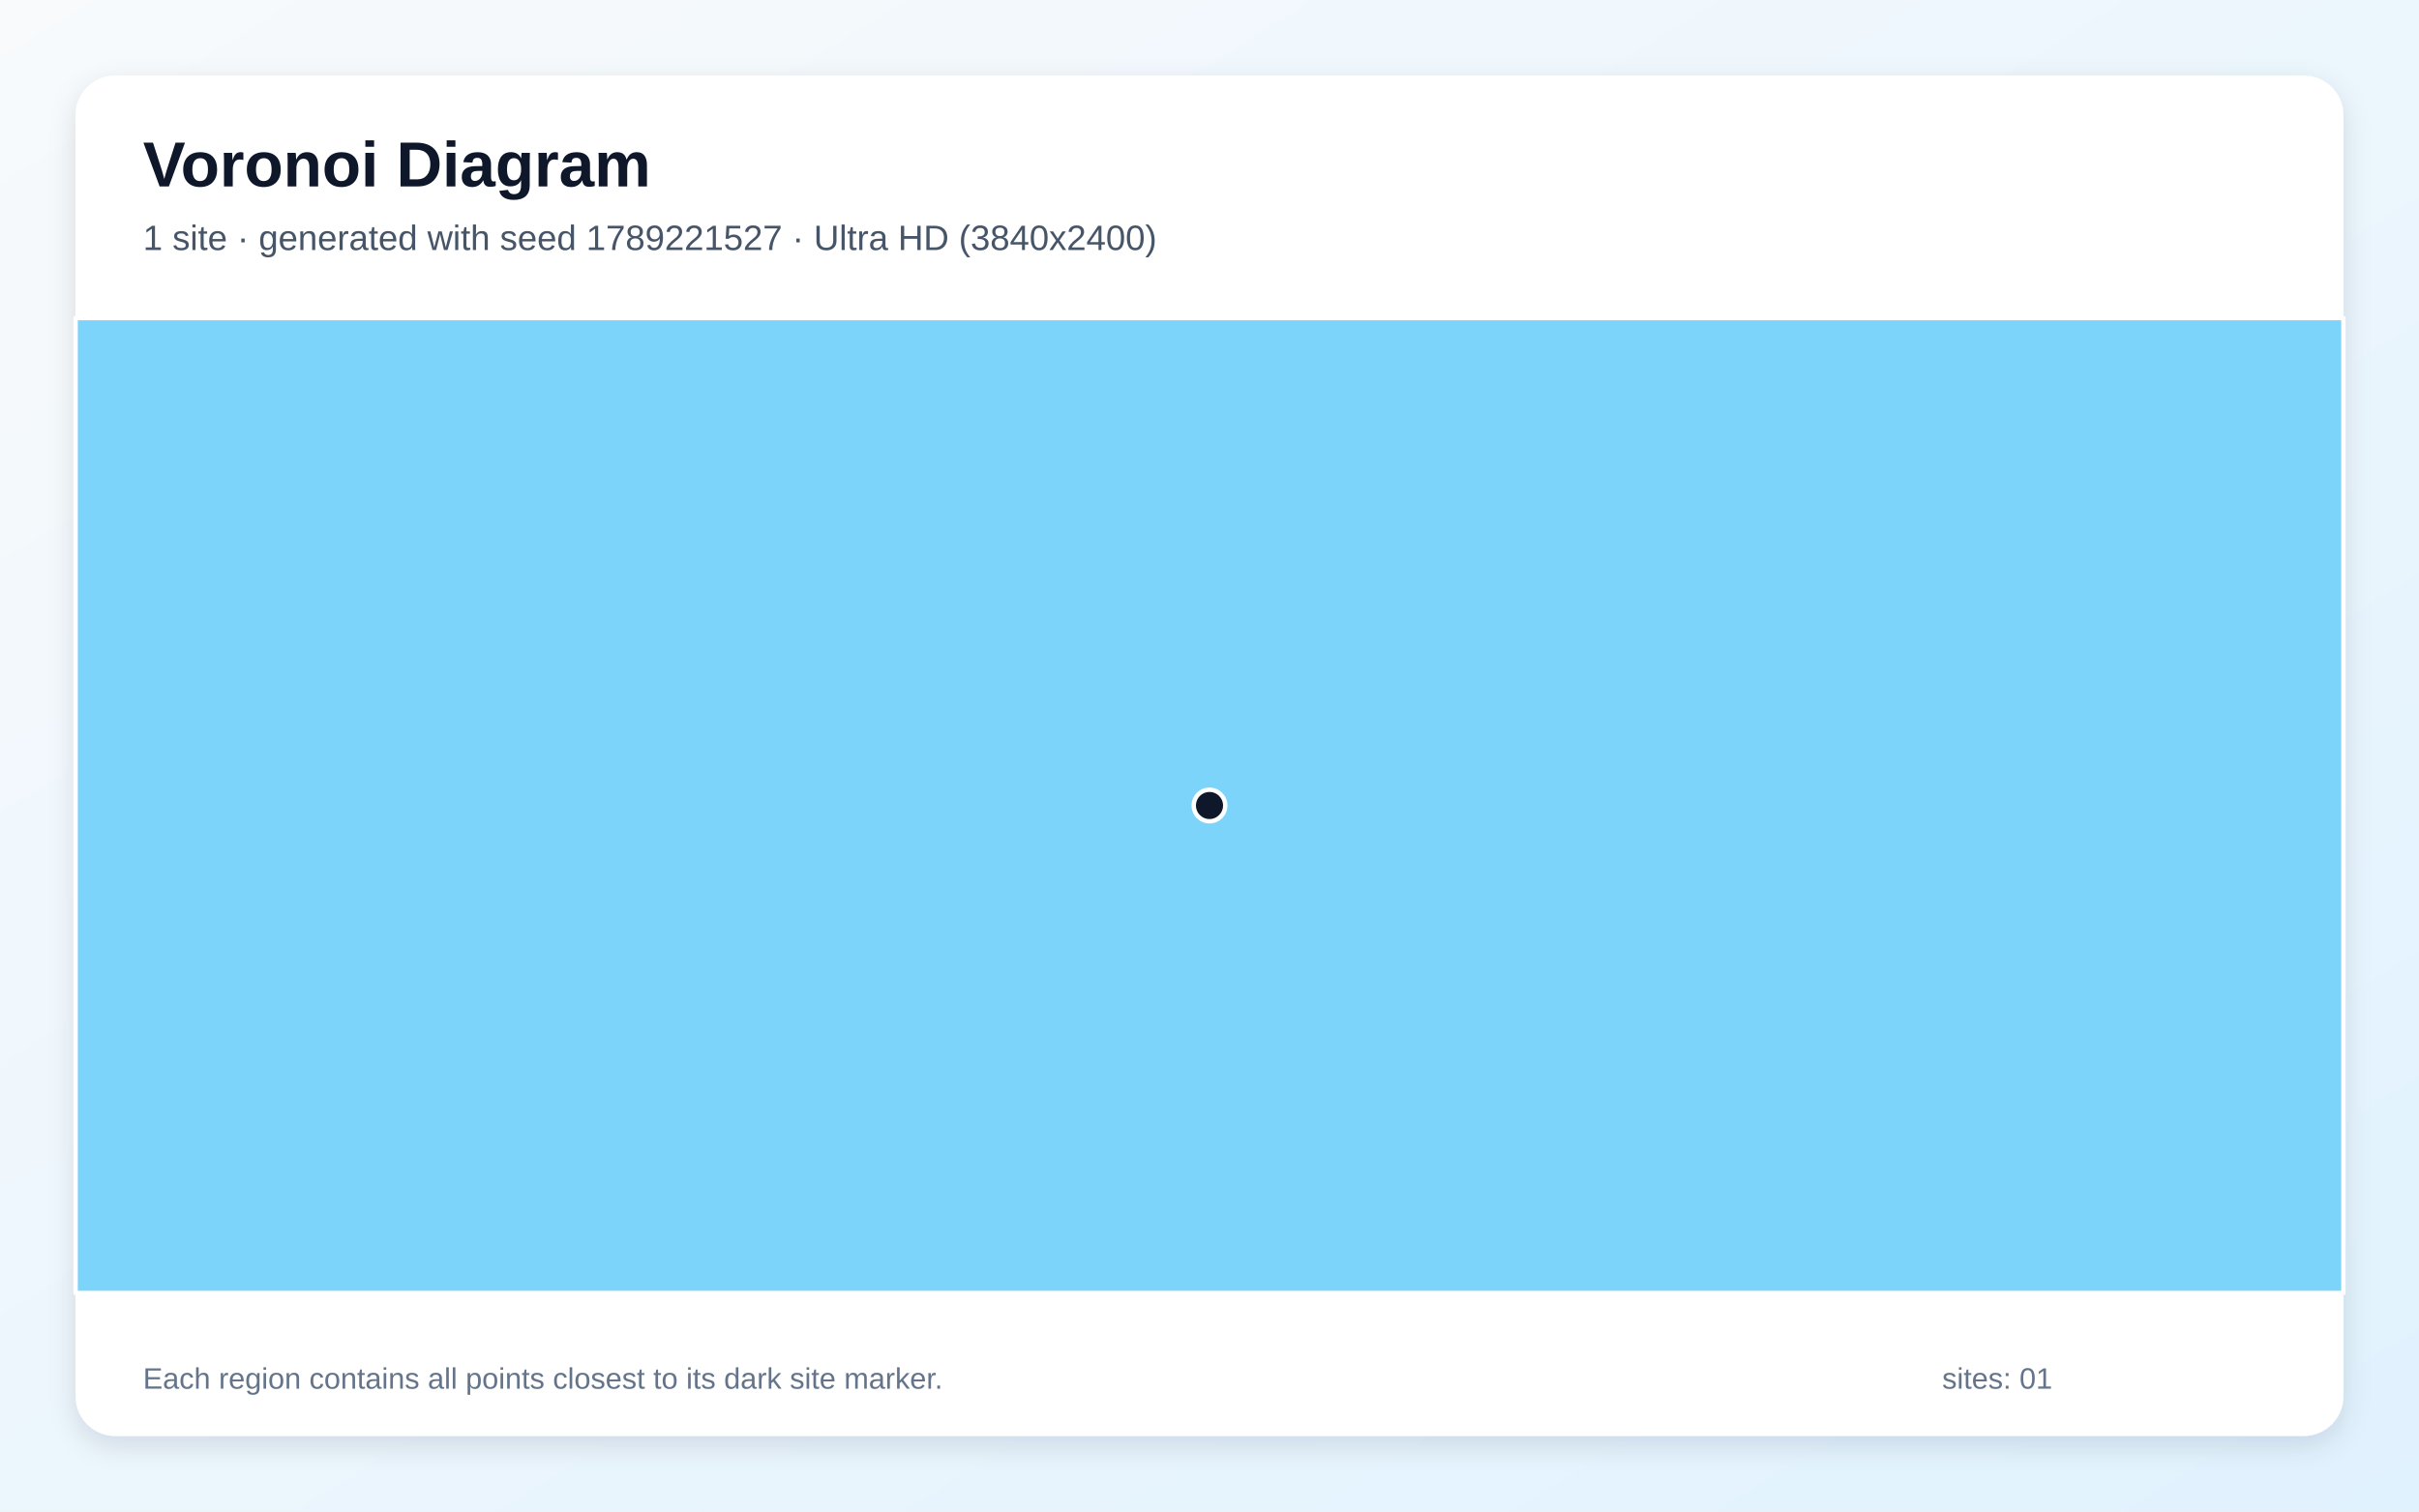
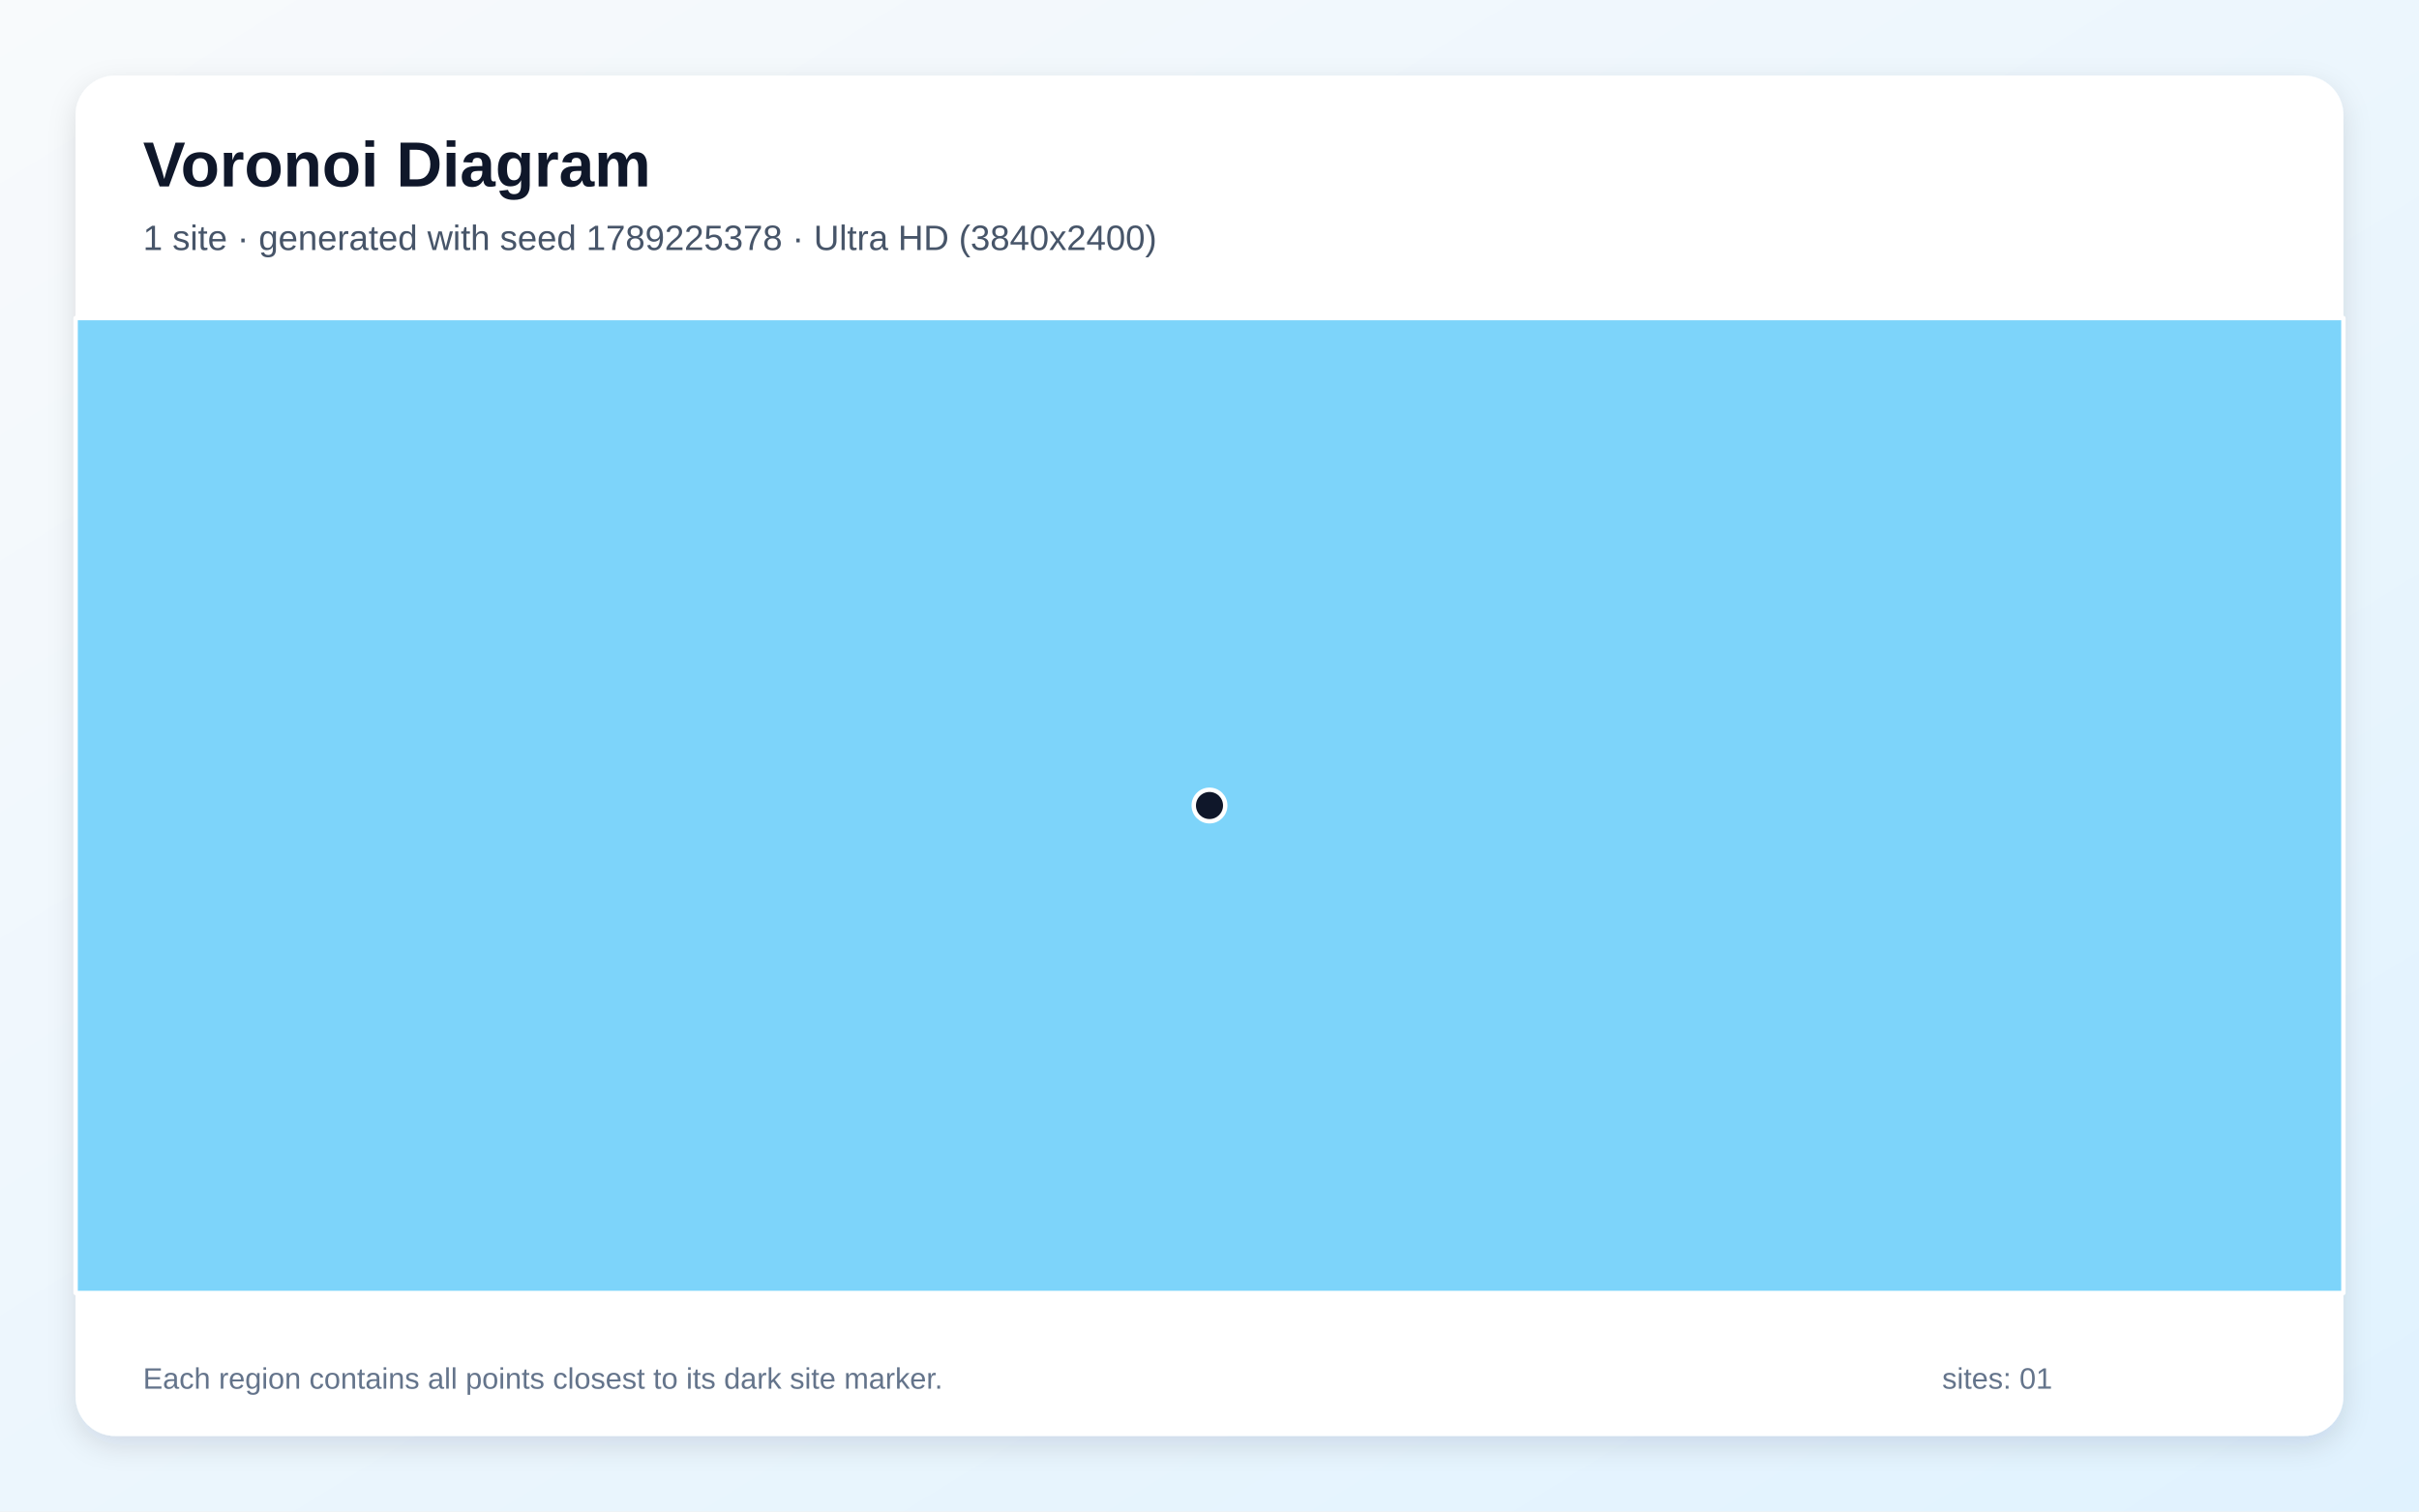
<svg xmlns="http://www.w3.org/2000/svg" width="3840" height="2400" viewBox="0 0 3840 2400" role="img" aria-labelledby="title description">
  <defs>
    <linearGradient id="background" x1="0" y1="0" x2="1" y2="1">
      <stop stop-color="#F8FAFC" />
      <stop offset="1" stop-color="#E0F2FE" />
    </linearGradient>
    <filter id="shadow" x="-5%" y="-5%" width="110%" height="110%">
      <feDropShadow dx="0" dy="15" stdDeviation="22" flood-color="#0F172A" flood-opacity=".12" />
    </filter>
  </defs>
  <rect width="3840" height="2400" fill="url(#background)" />
  <rect x="120" y="120" width="3600" height="2160" rx="63" fill="#FFFFFF" filter="url(#shadow)" />
  <g font-family="Arial, sans-serif">
    <text x="227" y="296" font-size="101" font-weight="700" fill="#0F172A">Voronoi Diagram</text>
-     <text x="227" y="397" font-size="56" fill="#475569">1 site · generated with seed 1789221527 · Ultra HD (3840x2400)</text>
+     <text x="227" y="397" font-size="56" fill="#475569">1 site · generated with seed 1789225378 · Ultra HD (3840x2400)</text>
  </g>
  <g stroke="#FFFFFF" stroke-width="7" stroke-linejoin="round">
    <polygon points="120.0,505.0 3720.0,505.0 3720.0,2053.0 120.0,2053.0" fill="#38BDF8" fill-opacity="0.65" />
  </g>
  <g>
    <circle cx="1920.0" cy="1279.0" r="25" fill="#0F172A" stroke="#FFFFFF" stroke-width="7" />
  </g>
  <g font-family="Arial, sans-serif" font-size="47" fill="#64748B">
    <text x="227" y="2205">Each region contains all points closest to its dark site marker.</text>
    <text x="3083" y="2205">sites: 01</text>
  </g>
</svg>
